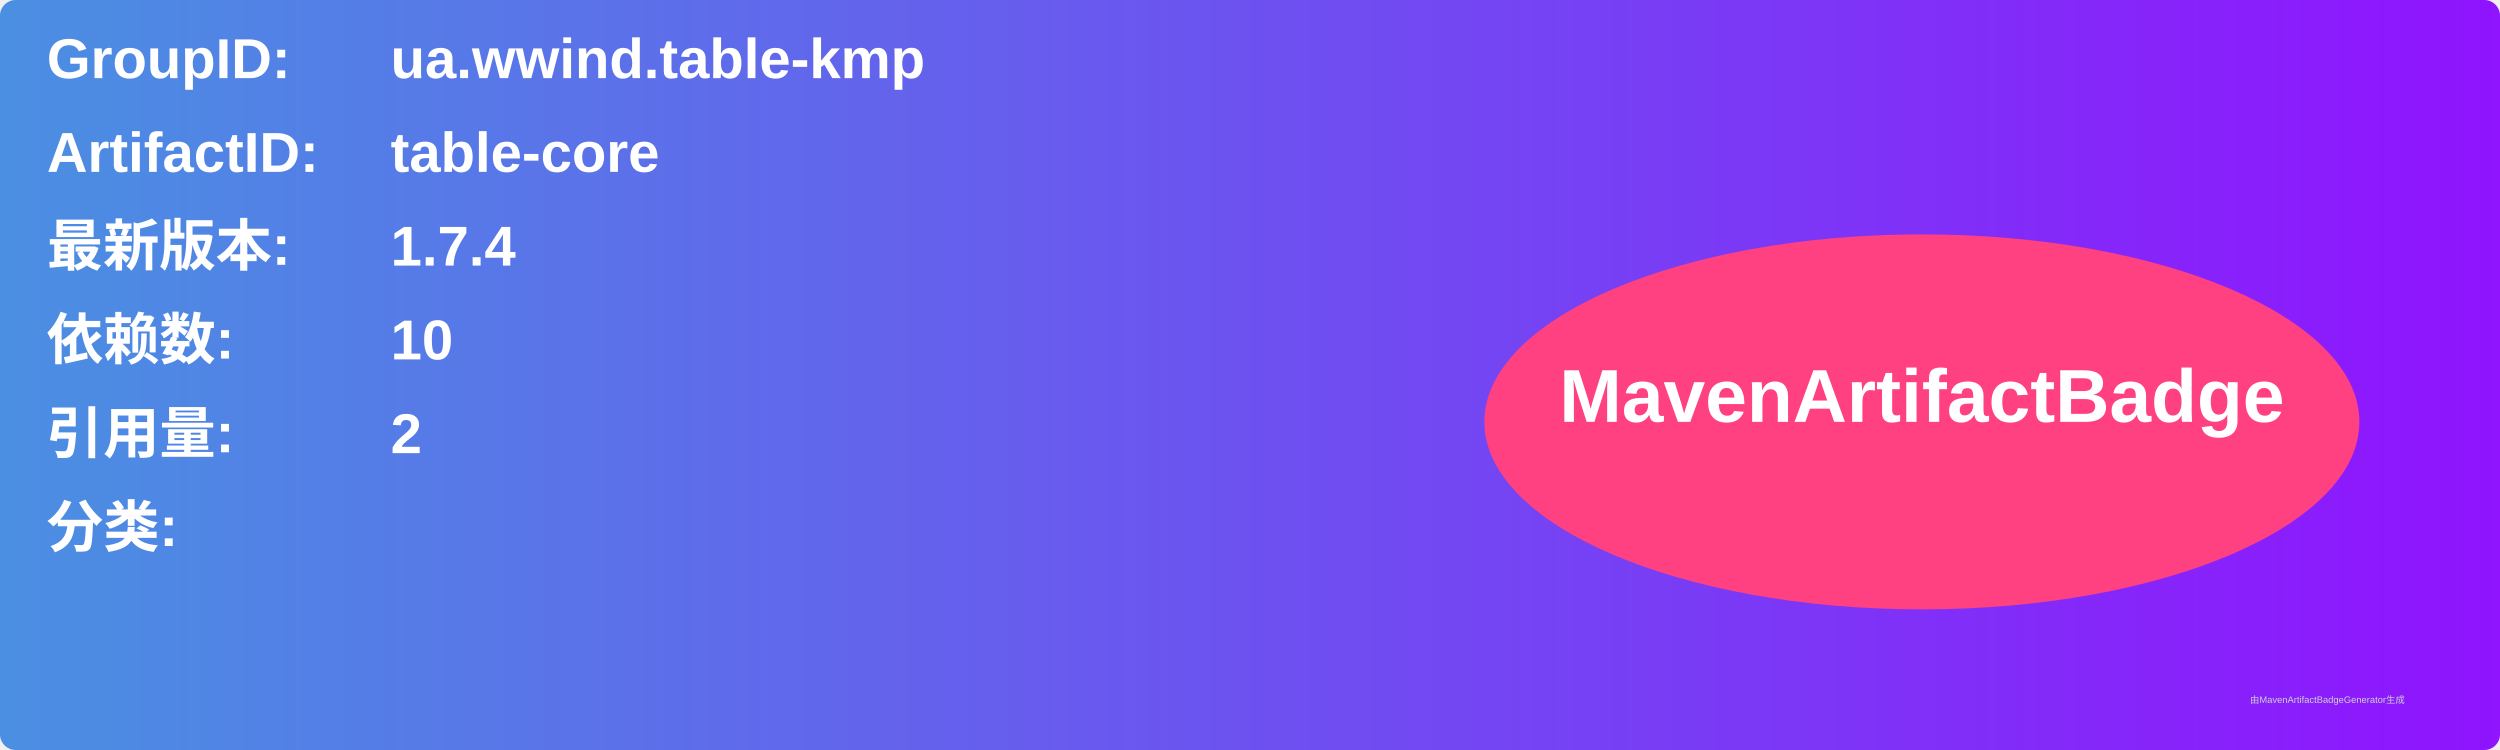
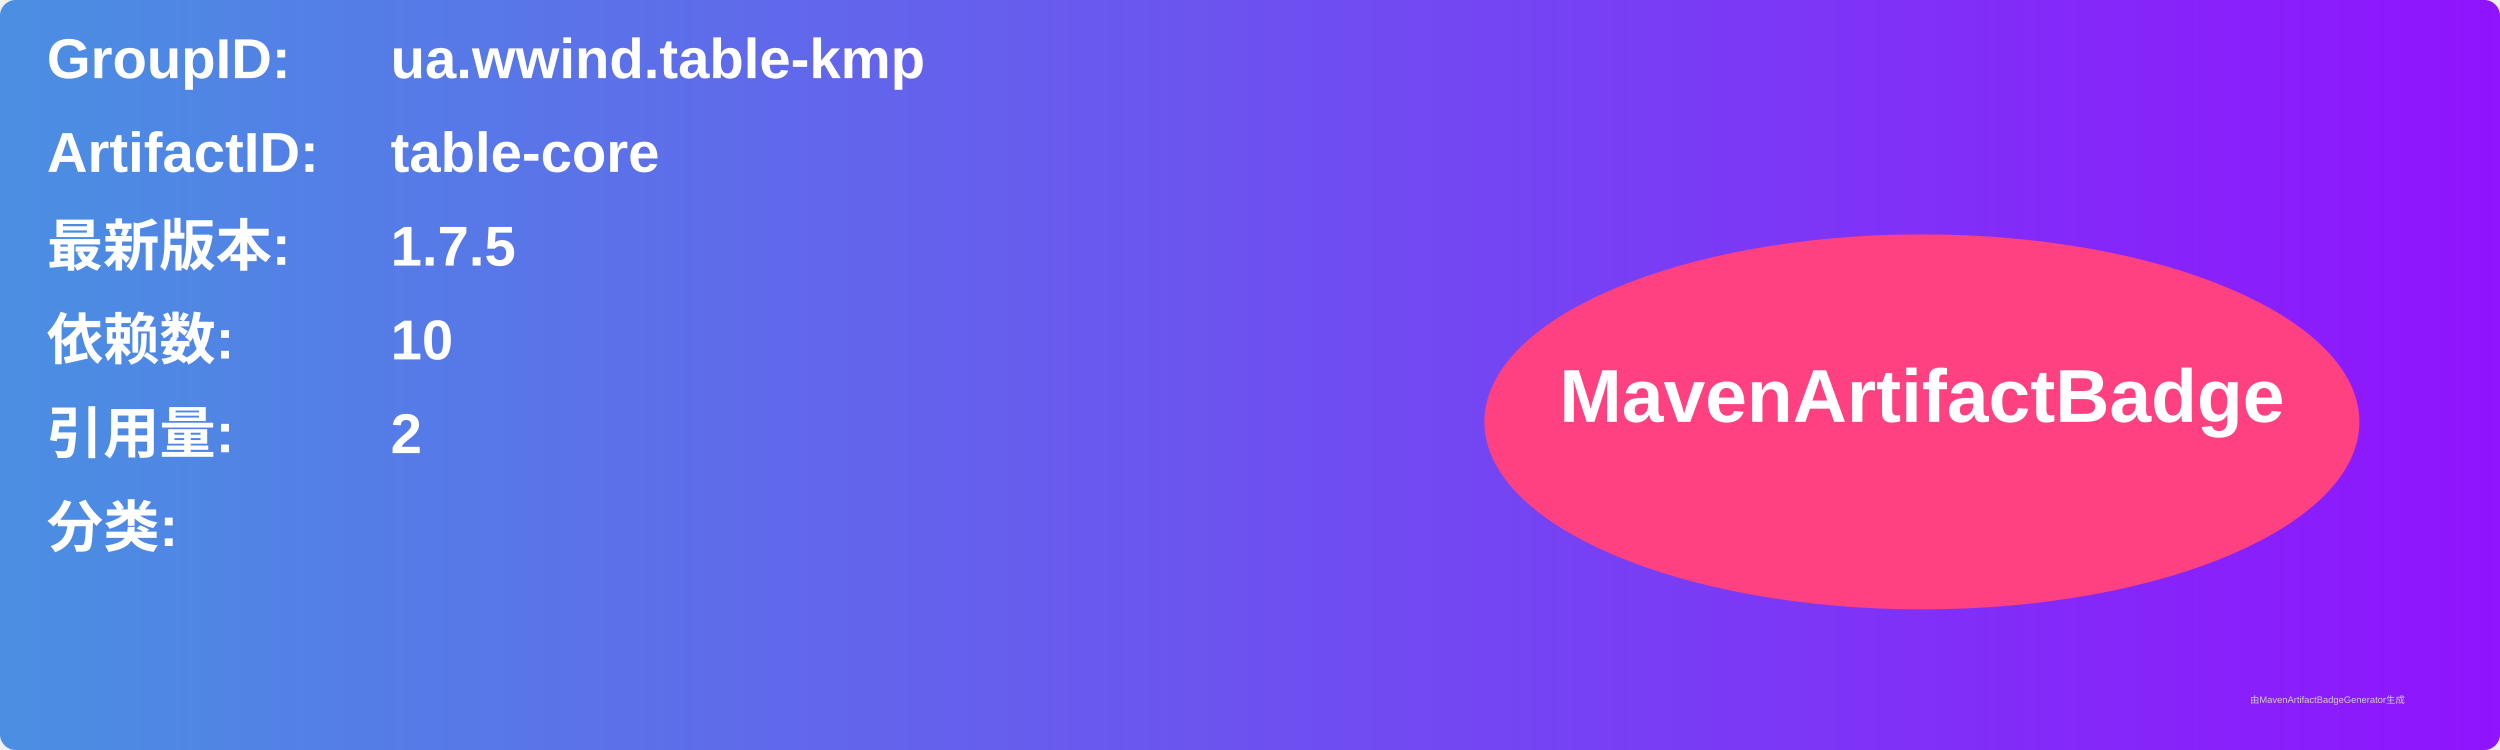
<svg xmlns="http://www.w3.org/2000/svg" width="800" height="240" viewBox="0 0 800 240">
  <linearGradient id="grad" x1="0%" y1="0%" x2="100%" y2="0%">
    <stop offset="0%" stop-color="#4a90e2" />
    <stop offset="100%" stop-color="#9013fe" />
  </linearGradient>
  <rect width="100%" height="100%" rx="5" ry="5" fill="url(#grad)" />
  <g transform="translate(15, 15)">
    <text x="0" y="10" font-family="Arial" font-size="18" fill="white" font-weight="bold" width="260">GroupID:</text>
    <text x="110" y="10" font-family="Arial" font-size="18" fill="white" font-weight="bold" width="460">ua.wwind.table-kmp</text>
    <text x="0" y="40" font-family="Arial" font-size="18" fill="white" font-weight="bold" width="260">ArtifactID:</text>
    <text x="110" y="40" font-family="Arial" font-size="18" fill="white" font-weight="bold" width="460">table-core</text>
    <text x="0" y="70" font-family="Arial" font-size="18" fill="white" font-weight="bold">最新版本:</text>
    <text x="110" y="70" font-family="Arial" font-size="18" fill="white" font-weight="bold">
-       <tspan font-weight="bold">1.7.4</tspan>
+       <tspan font-weight="bold">1.7.5</tspan>
    </text>
    <text x="0" y="100" font-family="Arial" font-size="18" fill="white" font-weight="bold">依赖数: </text>
    <text x="110" y="100" font-family="Arial" font-size="18" fill="white">
      <tspan font-weight="bold">10</tspan>
    </text>
    <text x="0" y="130" font-family="Arial" font-size="18" fill="white" font-weight="bold">引用量: </text>
    <text x="110" y="130" font-family="Arial" font-size="18" fill="white">
      <tspan font-weight="bold">2</tspan>
    </text>
    <text x="0" y="160" font-family="Arial" font-size="18" fill="white" font-weight="bold">分类:</text>
    <text x="10" y="190" font-family="Arial" font-size="10" fill="white">
      <tspan font-weight="bold" />
    </text>
    <ellipse cx="600" cy="120" rx="140" ry="60" fill="#ff4081" />
    <text x="600" y="120" text-anchor="middle" font-family="Arial" font-size="24" fill="white" font-weight="bold">MavenArtifactBadge</text>
  </g>
  <text x="720" y="225" font-family="Arial" font-size="3" fill="#d0d0d0">由MavenArtifactBadgeGenerator生成</text>
</svg>
